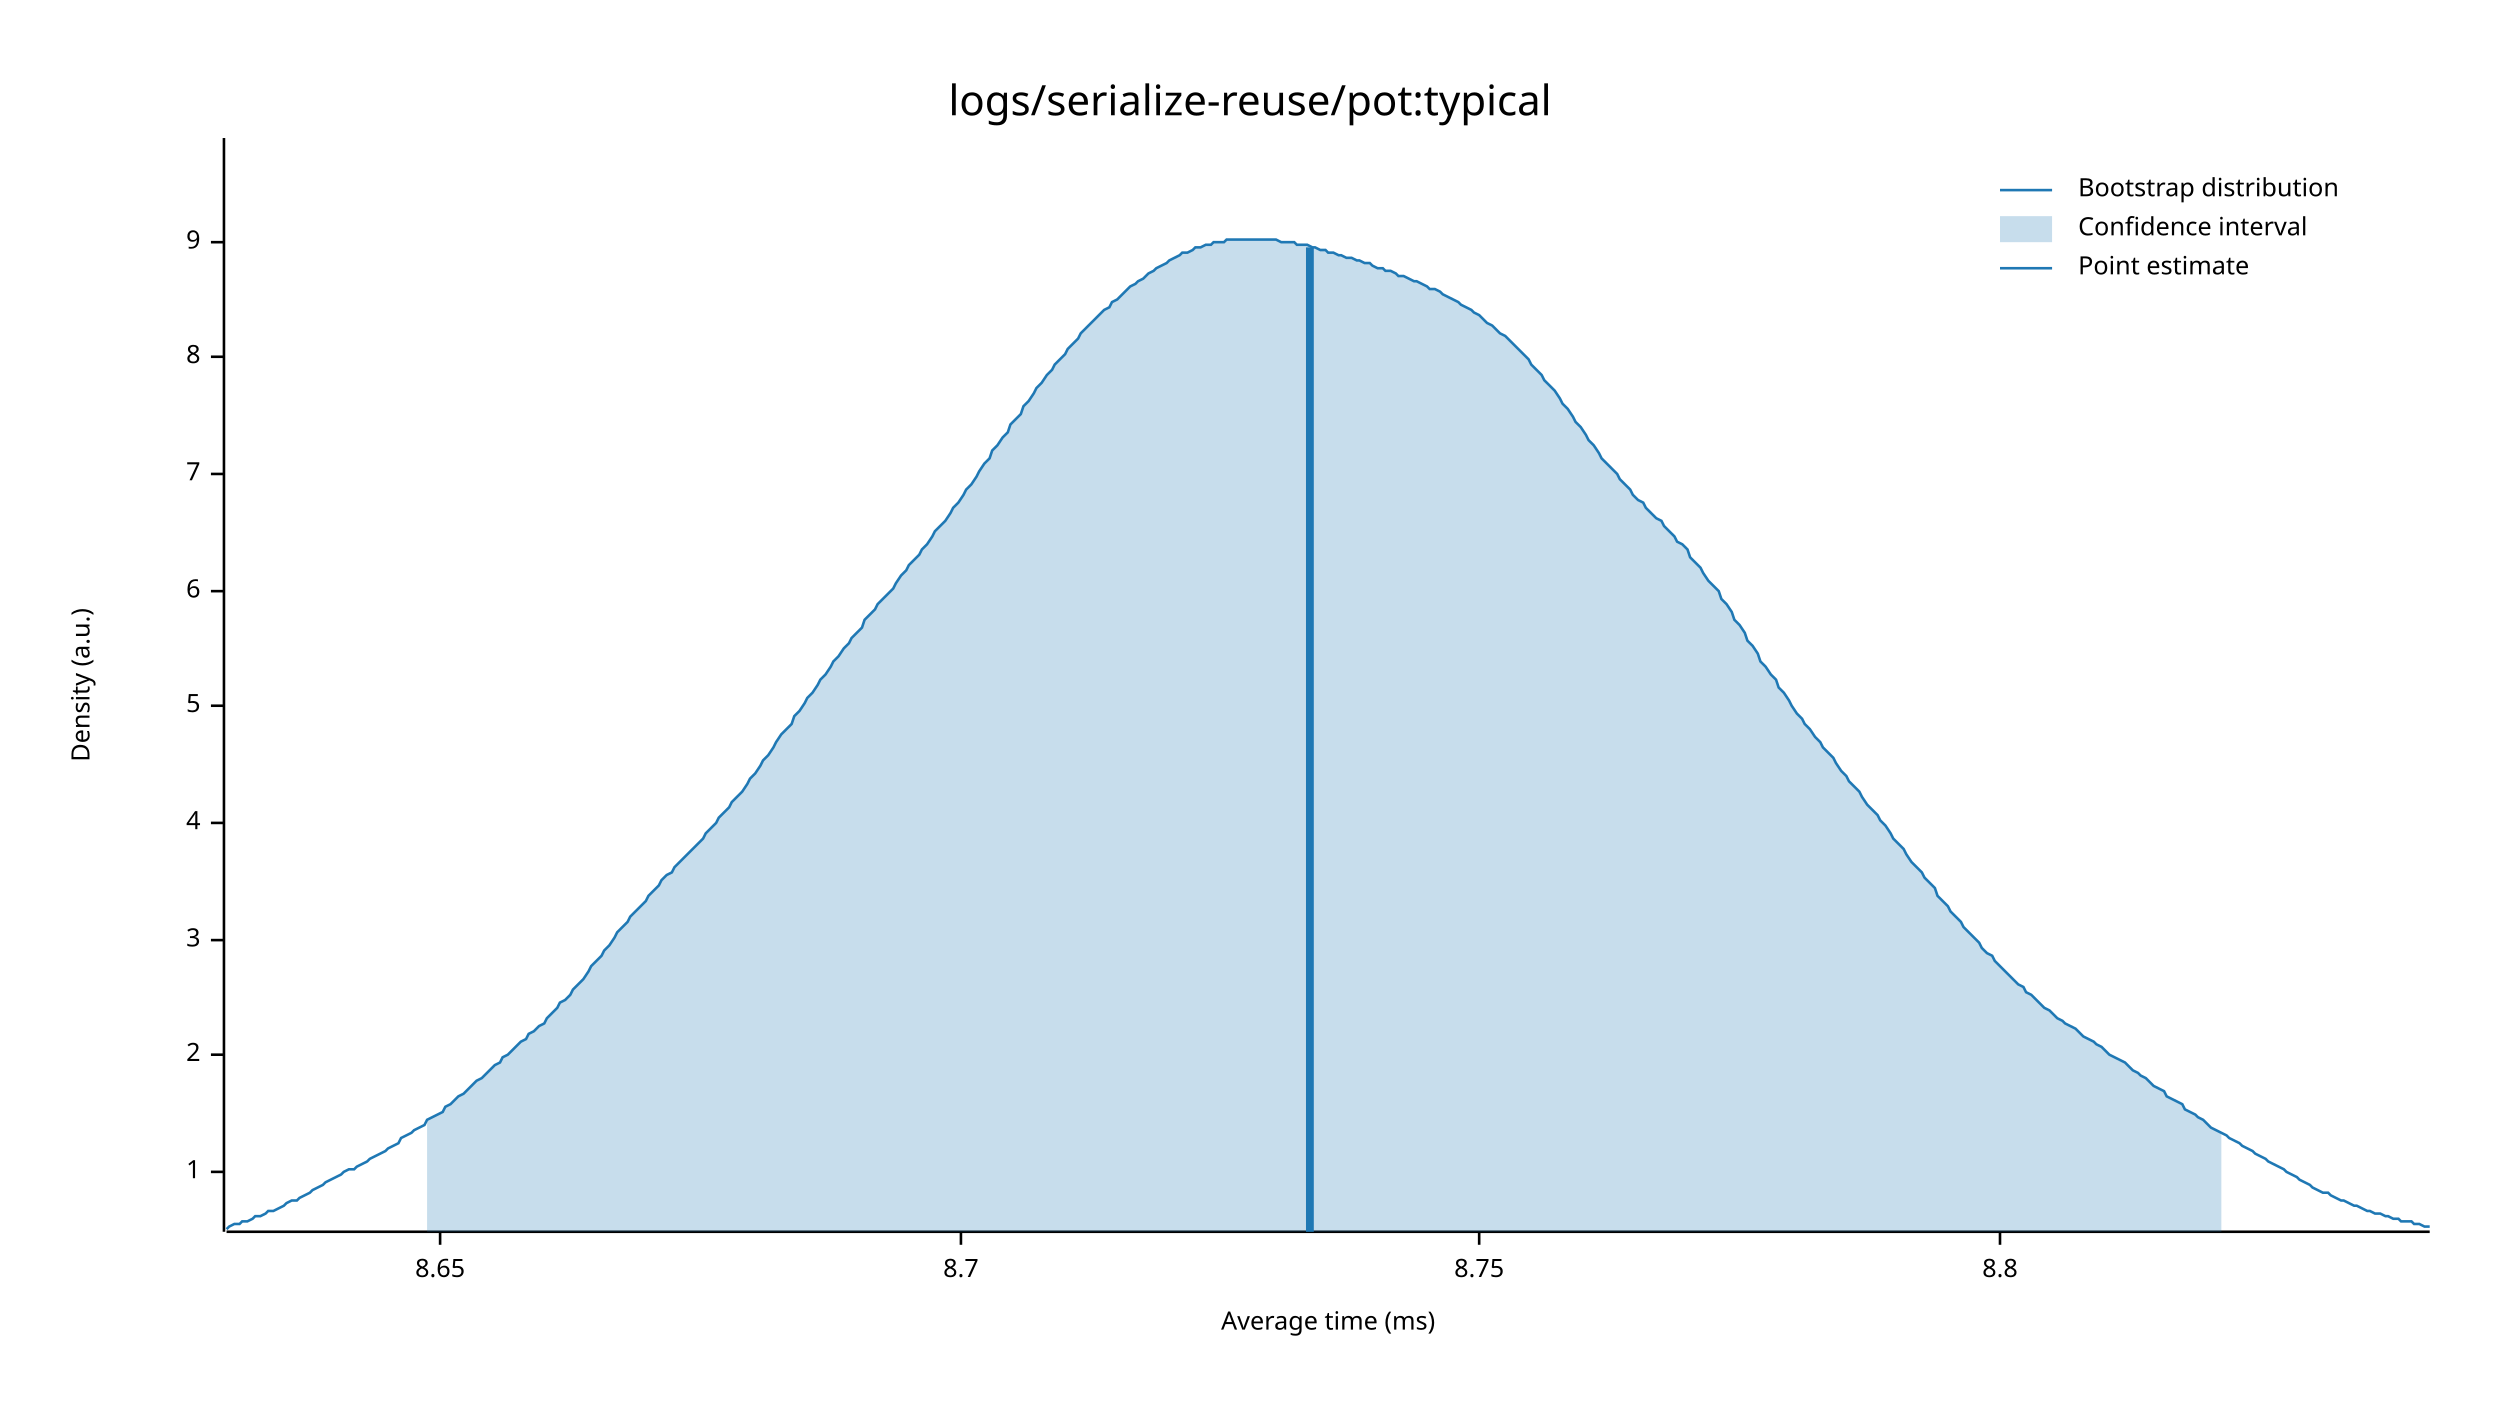
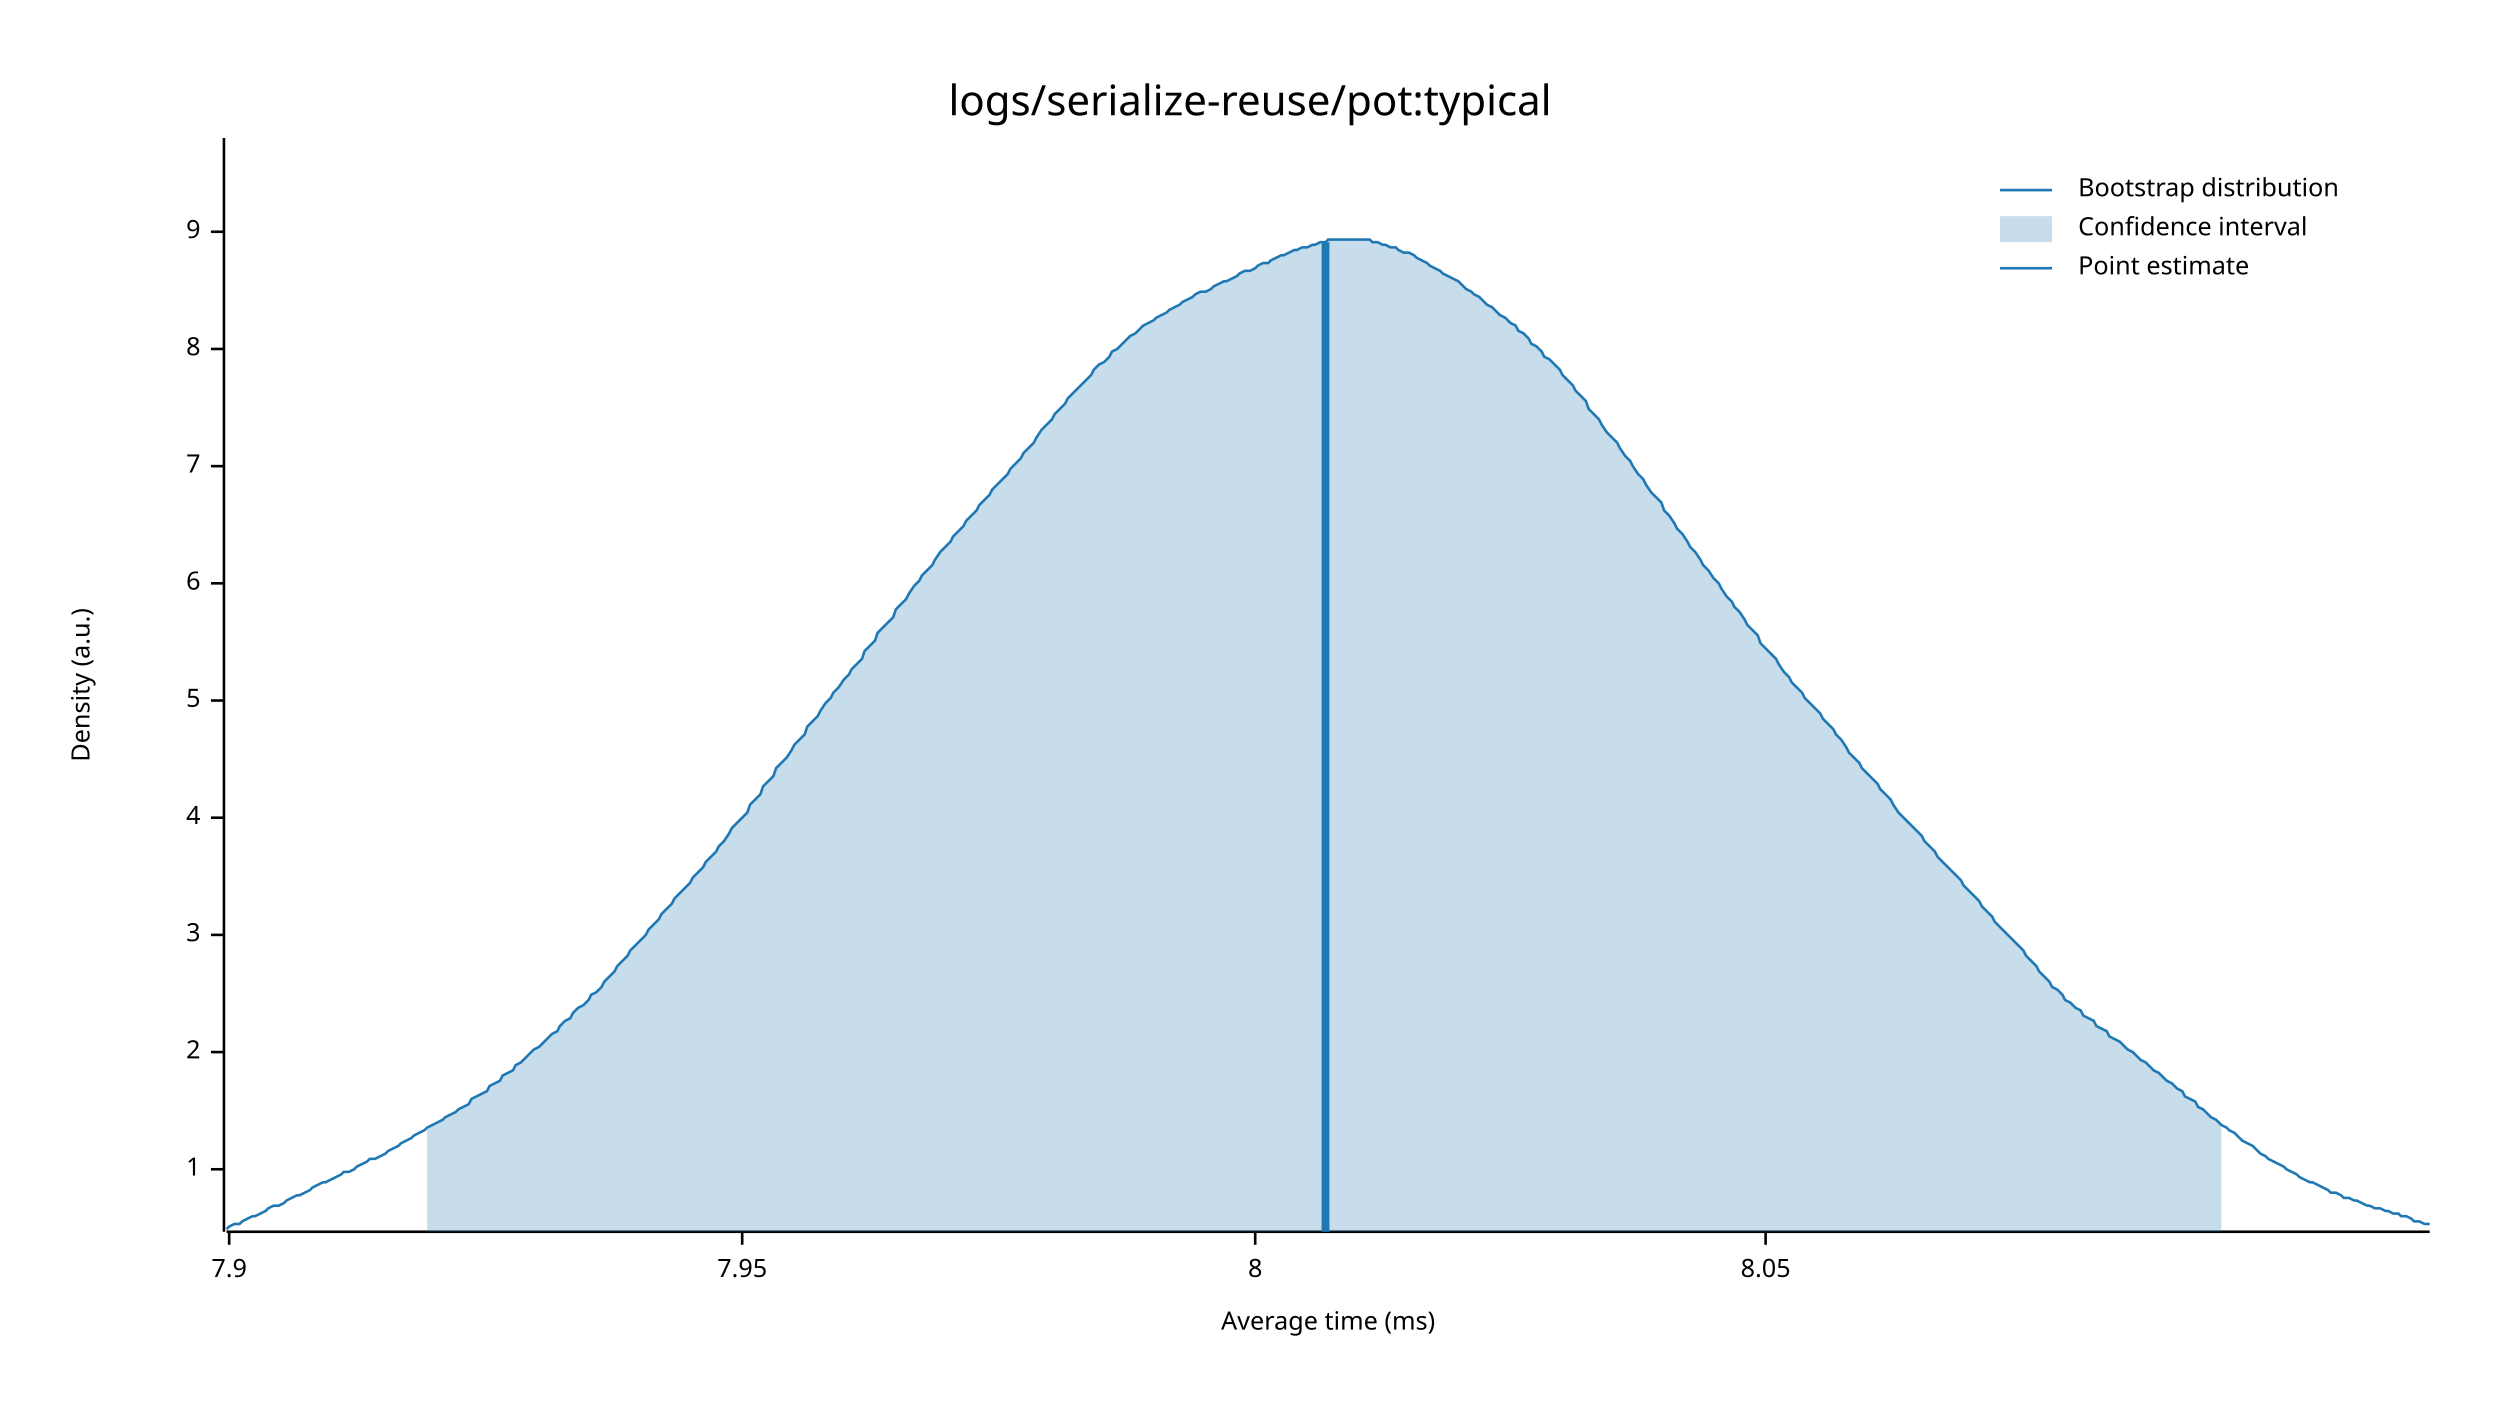
<svg xmlns="http://www.w3.org/2000/svg" width="960" height="540" viewBox="0 0 960 540">
  <text x="480" y="32" dy="0.76em" text-anchor="middle" font-family="sans-serif" font-size="16.129" opacity="1" fill="#000000">
logs/serialize-reuse/pot:typical
</text>
  <text x="27" y="263" dy="0.76em" text-anchor="middle" font-family="sans-serif" font-size="9.677" opacity="1" fill="#000000" transform="rotate(270, 27, 263)">
Density (a.u.)
</text>
  <text x="510" y="513" dy="-0.5ex" text-anchor="middle" font-family="sans-serif" font-size="9.677" opacity="1" fill="#000000">
Average time (ms)
</text>
  <polyline fill="none" opacity="1" stroke="#000000" stroke-width="1" points="86,53 86,473 " />
-   <text x="77" y="450" dy="0.5ex" text-anchor="end" font-family="sans-serif" font-size="9.677" opacity="1" fill="#000000">
+   <text x="77" y="449" dy="0.5ex" text-anchor="end" font-family="sans-serif" font-size="9.677" opacity="1" fill="#000000">
1
</text>
-   <polyline fill="none" opacity="1" stroke="#000000" stroke-width="1" points="81,450 86,450 " />
-   <text x="77" y="405" dy="0.5ex" text-anchor="end" font-family="sans-serif" font-size="9.677" opacity="1" fill="#000000">
+   <polyline fill="none" opacity="1" stroke="#000000" stroke-width="1" points="81,449 86,449 " />
+   <text x="77" y="404" dy="0.5ex" text-anchor="end" font-family="sans-serif" font-size="9.677" opacity="1" fill="#000000">
2
</text>
-   <polyline fill="none" opacity="1" stroke="#000000" stroke-width="1" points="81,405 86,405 " />
-   <text x="77" y="361" dy="0.5ex" text-anchor="end" font-family="sans-serif" font-size="9.677" opacity="1" fill="#000000">
+   <polyline fill="none" opacity="1" stroke="#000000" stroke-width="1" points="81,404 86,404 " />
+   <text x="77" y="359" dy="0.5ex" text-anchor="end" font-family="sans-serif" font-size="9.677" opacity="1" fill="#000000">
3
</text>
-   <polyline fill="none" opacity="1" stroke="#000000" stroke-width="1" points="81,361 86,361 " />
-   <text x="77" y="316" dy="0.5ex" text-anchor="end" font-family="sans-serif" font-size="9.677" opacity="1" fill="#000000">
+   <polyline fill="none" opacity="1" stroke="#000000" stroke-width="1" points="81,359 86,359 " />
+   <text x="77" y="314" dy="0.5ex" text-anchor="end" font-family="sans-serif" font-size="9.677" opacity="1" fill="#000000">
4
</text>
-   <polyline fill="none" opacity="1" stroke="#000000" stroke-width="1" points="81,316 86,316 " />
-   <text x="77" y="271" dy="0.5ex" text-anchor="end" font-family="sans-serif" font-size="9.677" opacity="1" fill="#000000">
+   <polyline fill="none" opacity="1" stroke="#000000" stroke-width="1" points="81,314 86,314 " />
+   <text x="77" y="269" dy="0.5ex" text-anchor="end" font-family="sans-serif" font-size="9.677" opacity="1" fill="#000000">
5
</text>
-   <polyline fill="none" opacity="1" stroke="#000000" stroke-width="1" points="81,271 86,271 " />
-   <text x="77" y="227" dy="0.5ex" text-anchor="end" font-family="sans-serif" font-size="9.677" opacity="1" fill="#000000">
+   <polyline fill="none" opacity="1" stroke="#000000" stroke-width="1" points="81,269 86,269 " />
+   <text x="77" y="224" dy="0.5ex" text-anchor="end" font-family="sans-serif" font-size="9.677" opacity="1" fill="#000000">
6
</text>
-   <polyline fill="none" opacity="1" stroke="#000000" stroke-width="1" points="81,227 86,227 " />
-   <text x="77" y="182" dy="0.5ex" text-anchor="end" font-family="sans-serif" font-size="9.677" opacity="1" fill="#000000">
+   <polyline fill="none" opacity="1" stroke="#000000" stroke-width="1" points="81,224 86,224 " />
+   <text x="77" y="179" dy="0.5ex" text-anchor="end" font-family="sans-serif" font-size="9.677" opacity="1" fill="#000000">
7
</text>
-   <polyline fill="none" opacity="1" stroke="#000000" stroke-width="1" points="81,182 86,182 " />
-   <text x="77" y="137" dy="0.5ex" text-anchor="end" font-family="sans-serif" font-size="9.677" opacity="1" fill="#000000">
+   <polyline fill="none" opacity="1" stroke="#000000" stroke-width="1" points="81,179 86,179 " />
+   <text x="77" y="134" dy="0.5ex" text-anchor="end" font-family="sans-serif" font-size="9.677" opacity="1" fill="#000000">
8
</text>
-   <polyline fill="none" opacity="1" stroke="#000000" stroke-width="1" points="81,137 86,137 " />
-   <text x="77" y="93" dy="0.5ex" text-anchor="end" font-family="sans-serif" font-size="9.677" opacity="1" fill="#000000">
+   <polyline fill="none" opacity="1" stroke="#000000" stroke-width="1" points="81,134 86,134 " />
+   <text x="77" y="89" dy="0.5ex" text-anchor="end" font-family="sans-serif" font-size="9.677" opacity="1" fill="#000000">
9
</text>
-   <polyline fill="none" opacity="1" stroke="#000000" stroke-width="1" points="81,93 86,93 " />
+   <polyline fill="none" opacity="1" stroke="#000000" stroke-width="1" points="81,89 86,89 " />
  <polyline fill="none" opacity="1" stroke="#000000" stroke-width="1" points="87,473 933,473 " />
-   <text x="169" y="483" dy="0.76em" text-anchor="middle" font-family="sans-serif" font-size="9.677" opacity="1" fill="#000000">
- 8.65
+   <text x="88" y="483" dy="0.76em" text-anchor="middle" font-family="sans-serif" font-size="9.677" opacity="1" fill="#000000">
+ 7.9
</text>
-   <polyline fill="none" opacity="1" stroke="#000000" stroke-width="1" points="169,473 169,478 " />
-   <text x="369" y="483" dy="0.76em" text-anchor="middle" font-family="sans-serif" font-size="9.677" opacity="1" fill="#000000">
- 8.7
+   <polyline fill="none" opacity="1" stroke="#000000" stroke-width="1" points="88,473 88,478 " />
+   <text x="285" y="483" dy="0.76em" text-anchor="middle" font-family="sans-serif" font-size="9.677" opacity="1" fill="#000000">
+ 7.95
</text>
-   <polyline fill="none" opacity="1" stroke="#000000" stroke-width="1" points="369,473 369,478 " />
-   <text x="568" y="483" dy="0.76em" text-anchor="middle" font-family="sans-serif" font-size="9.677" opacity="1" fill="#000000">
- 8.75
+   <polyline fill="none" opacity="1" stroke="#000000" stroke-width="1" points="285,473 285,478 " />
+   <text x="482" y="483" dy="0.76em" text-anchor="middle" font-family="sans-serif" font-size="9.677" opacity="1" fill="#000000">
+ 8
</text>
-   <polyline fill="none" opacity="1" stroke="#000000" stroke-width="1" points="568,473 568,478 " />
-   <text x="768" y="483" dy="0.76em" text-anchor="middle" font-family="sans-serif" font-size="9.677" opacity="1" fill="#000000">
- 8.8
+   <polyline fill="none" opacity="1" stroke="#000000" stroke-width="1" points="482,473 482,478 " />
+   <text x="678" y="483" dy="0.76em" text-anchor="middle" font-family="sans-serif" font-size="9.677" opacity="1" fill="#000000">
+ 8.05
</text>
-   <polyline fill="none" opacity="1" stroke="#000000" stroke-width="1" points="768,473 768,478 " />
-   <polyline fill="none" opacity="1" stroke="#1F78B4" stroke-width="1" points="87,472 88,471 90,470 92,470 93,469 95,469 97,468 98,467 100,467 102,466 103,465 105,465 107,464 109,463 110,462 112,461 114,461 115,460 117,459 119,458 120,457 122,456 124,455 125,454 127,453 129,452 131,451 132,450 134,449 136,449 137,448 139,447 141,446 142,445 144,444 146,443 148,442 149,441 151,440 153,439 154,437 156,436 158,435 159,434 161,433 163,432 164,430 166,429 168,428 170,427 171,425 173,424 175,422 176,421 178,420 180,418 181,417 183,415 185,414 187,412 188,411 190,409 192,408 193,406 195,405 197,403 198,402 200,400 202,399 203,397 205,396 207,394 209,393 210,391 212,389 214,387 215,385 217,384 219,382 220,380 222,378 224,376 226,373 227,371 229,369 231,367 232,365 234,363 236,360 237,358 239,356 241,354 242,352 244,350 246,348 248,346 249,344 251,342 253,340 254,338 256,336 258,335 259,333 261,331 263,329 265,327 266,326 268,324 270,322 271,320 273,318 275,316 276,314 278,312 280,310 281,308 283,306 285,304 287,301 288,299 290,297 292,294 293,292 295,290 297,287 298,285 300,282 302,280 304,278 305,275 307,273 309,270 310,268 312,266 314,263 315,261 317,259 319,256 320,254 322,252 324,249 326,247 327,245 329,243 331,241 332,238 334,236 336,234 337,232 339,230 341,228 343,226 344,224 346,221 348,219 349,217 351,215 353,213 354,211 356,209 358,206 359,204 361,202 363,200 365,197 366,195 368,193 370,190 371,188 373,186 375,183 376,181 378,178 380,176 381,173 383,171 385,168 387,166 388,163 390,161 392,159 393,156 395,154 397,151 398,149 400,147 402,144 404,142 405,140 407,138 409,136 410,134 412,132 414,130 415,128 417,126 419,124 420,123 422,121 424,119 426,118 427,116 429,115 431,113 432,112 434,110 436,109 437,108 439,107 441,105 443,104 444,103 446,102 448,101 449,100 451,99 453,98 454,97 456,97 458,96 459,95 461,95 463,94 465,94 466,93 468,93 470,93 471,92 473,92 475,92 476,92 478,92 480,92 482,92 483,92 485,92 487,92 488,92 490,92 492,93 493,93 495,93 497,93 498,94 500,94 502,94 504,95 505,95 507,96 509,96 510,97 512,97 514,98 515,98 517,99 519,99 521,100 522,100 524,101 526,101 527,102 529,103 531,103 532,104 534,104 536,105 537,106 539,106 541,107 543,108 544,108 546,109 548,110 549,111 551,111 553,112 554,113 556,114 558,115 560,116 561,117 563,118 565,119 566,120 568,121 570,123 571,124 573,125 575,127 576,128 578,129 580,131 582,133 583,134 585,136 587,138 588,140 590,142 592,144 593,146 595,148 597,150 599,153 600,155 602,157 604,160 605,162 607,164 609,167 610,169 612,171 614,174 615,176 617,178 619,180 621,182 622,184 624,186 626,188 627,190 629,192 631,193 632,195 634,197 636,199 638,200 639,202 641,204 643,206 644,208 646,209 648,211 649,214 651,216 653,218 654,220 656,223 658,225 660,227 661,230 663,232 665,235 666,238 668,240 670,243 671,246 673,248 675,251 676,254 678,256 680,259 682,261 683,264 685,266 687,269 688,271 690,274 692,276 693,278 695,280 697,283 699,285 700,287 702,289 704,291 705,293 707,296 709,298 710,300 712,302 714,304 715,306 717,309 719,311 721,313 722,315 724,317 726,320 727,322 729,324 731,326 732,328 734,331 736,333 738,335 739,337 741,339 743,341 744,344 746,346 748,348 749,350 751,352 753,354 754,356 756,358 758,360 760,362 761,364 763,366 765,367 766,369 768,371 770,373 771,374 773,376 775,378 777,379 778,381 780,382 782,384 783,385 785,387 787,388 788,389 790,391 792,392 793,393 795,394 797,395 799,397 800,398 802,399 804,400 805,401 807,402 809,404 810,405 812,406 814,407 816,408 817,409 819,411 821,412 822,413 824,414 826,416 827,417 829,418 831,419 832,421 834,422 836,423 838,424 839,426 841,427 843,428 844,429 846,430 848,432 849,433 851,434 853,435 855,436 856,437 858,438 860,439 861,440 863,441 865,442 866,443 868,444 870,445 871,446 873,447 875,448 877,449 878,450 880,451 882,452 883,453 885,454 887,455 888,456 890,457 892,458 894,458 895,459 897,460 899,461 900,461 902,462 904,463 905,463 907,464 909,465 910,465 912,466 914,466 916,467 917,467 919,468 921,468 922,469 924,469 926,469 927,470 929,470 931,471 933,471 " />
-   <polygon opacity="0.25" fill="#1F78B4" points="164,430 166,429 168,428 170,427 171,425 173,424 175,422 176,421 178,420 180,418 181,417 183,415 185,414 187,412 188,411 190,409 192,408 193,406 195,405 197,403 198,402 200,400 202,399 203,397 205,396 207,394 209,393 210,391 212,389 214,387 215,385 217,384 219,382 220,380 222,378 224,376 226,373 227,371 229,369 231,367 232,365 234,363 236,360 237,358 239,356 241,354 242,352 244,350 246,348 248,346 249,344 251,342 253,340 254,338 256,336 258,335 259,333 261,331 263,329 265,327 266,326 268,324 270,322 271,320 273,318 275,316 276,314 278,312 280,310 281,308 283,306 285,304 287,301 288,299 290,297 292,294 293,292 295,290 297,287 298,285 300,282 302,280 304,278 305,275 307,273 309,270 310,268 312,266 314,263 315,261 317,259 319,256 320,254 322,252 324,249 326,247 327,245 329,243 331,241 332,238 334,236 336,234 337,232 339,230 341,228 343,226 344,224 346,221 348,219 349,217 351,215 353,213 354,211 356,209 358,206 359,204 361,202 363,200 365,197 366,195 368,193 370,190 371,188 373,186 375,183 376,181 378,178 380,176 381,173 383,171 385,168 387,166 388,163 390,161 392,159 393,156 395,154 397,151 398,149 400,147 402,144 404,142 405,140 407,138 409,136 410,134 412,132 414,130 415,128 417,126 419,124 420,123 422,121 424,119 426,118 427,116 429,115 431,113 432,112 434,110 436,109 437,108 439,107 441,105 443,104 444,103 446,102 448,101 449,100 451,99 453,98 454,97 456,97 458,96 459,95 461,95 463,94 465,94 466,93 468,93 470,93 471,92 473,92 475,92 476,92 478,92 480,92 482,92 483,92 485,92 487,92 488,92 490,92 492,93 493,93 495,93 497,93 498,94 500,94 502,94 504,95 505,95 507,96 509,96 510,97 512,97 514,98 515,98 517,99 519,99 521,100 522,100 524,101 526,101 527,102 529,103 531,103 532,104 534,104 536,105 537,106 539,106 541,107 543,108 544,108 546,109 548,110 549,111 551,111 553,112 554,113 556,114 558,115 560,116 561,117 563,118 565,119 566,120 568,121 570,123 571,124 573,125 575,127 576,128 578,129 580,131 582,133 583,134 585,136 587,138 588,140 590,142 592,144 593,146 595,148 597,150 599,153 600,155 602,157 604,160 605,162 607,164 609,167 610,169 612,171 614,174 615,176 617,178 619,180 621,182 622,184 624,186 626,188 627,190 629,192 631,193 632,195 634,197 636,199 638,200 639,202 641,204 643,206 644,208 646,209 648,211 649,214 651,216 653,218 654,220 656,223 658,225 660,227 661,230 663,232 665,235 666,238 668,240 670,243 671,246 673,248 675,251 676,254 678,256 680,259 682,261 683,264 685,266 687,269 688,271 690,274 692,276 693,278 695,280 697,283 699,285 700,287 702,289 704,291 705,293 707,296 709,298 710,300 712,302 714,304 715,306 717,309 719,311 721,313 722,315 724,317 726,320 727,322 729,324 731,326 732,328 734,331 736,333 738,335 739,337 741,339 743,341 744,344 746,346 748,348 749,350 751,352 753,354 754,356 756,358 758,360 760,362 761,364 763,366 765,367 766,369 768,371 770,373 771,374 773,376 775,378 777,379 778,381 780,382 782,384 783,385 785,387 787,388 788,389 790,391 792,392 793,393 795,394 797,395 799,397 800,398 802,399 804,400 805,401 807,402 809,404 810,405 812,406 814,407 816,408 817,409 819,411 821,412 822,413 824,414 826,416 827,417 829,418 831,419 832,421 834,422 836,423 838,424 839,426 841,427 843,428 844,429 846,430 848,432 849,433 851,434 853,435 853,473 164,473 " />
-   <polyline fill="none" opacity="1" stroke="#1F78B4" stroke-width="3" points="503,473 503,95 " />
+   <polyline fill="none" opacity="1" stroke="#000000" stroke-width="1" points="678,473 678,478 " />
+   <polyline fill="none" opacity="1" stroke="#1F78B4" stroke-width="1" points="87,472 88,471 90,470 92,470 93,469 95,468 97,467 98,467 100,466 102,465 103,464 105,463 107,463 109,462 110,461 112,460 114,459 115,459 117,458 119,457 120,456 122,455 124,454 125,454 127,453 129,452 131,451 132,450 134,450 136,449 137,448 139,447 141,446 142,445 144,445 146,444 148,443 149,442 151,441 153,440 154,439 156,438 158,437 159,436 161,435 163,434 164,433 166,432 168,431 170,430 171,429 173,428 175,427 176,426 178,425 180,424 181,422 183,421 185,420 187,419 188,417 190,416 192,415 193,413 195,412 197,411 198,409 200,408 202,406 203,405 205,403 207,402 209,400 210,399 212,397 214,396 215,394 217,392 219,391 220,389 222,387 224,386 226,384 227,382 229,381 231,379 232,377 234,375 236,373 237,371 239,369 241,367 242,365 244,363 246,361 248,359 249,357 251,355 253,353 254,351 256,349 258,347 259,345 261,343 263,341 265,339 266,337 268,335 270,333 271,331 273,329 275,327 276,325 278,323 280,320 281,318 283,316 285,314 287,312 288,309 290,307 292,305 293,302 295,300 297,298 298,295 300,293 302,291 304,288 305,286 307,284 309,282 310,279 312,277 314,275 315,273 317,270 319,268 320,266 322,264 324,261 326,259 327,257 329,255 331,253 332,250 334,248 336,246 337,243 339,241 341,239 343,237 344,234 346,232 348,230 349,228 351,225 353,223 354,221 356,219 358,217 359,215 361,212 363,210 365,208 366,206 368,204 370,202 371,200 373,198 375,196 376,194 378,192 380,190 381,188 383,186 385,184 387,182 388,180 390,178 392,176 393,174 395,172 397,170 398,168 400,165 402,163 404,161 405,159 407,157 409,155 410,153 412,151 414,149 415,148 417,146 419,144 420,142 422,140 424,139 426,137 427,135 429,134 431,132 432,131 434,129 436,128 437,127 439,125 441,124 443,123 444,122 446,121 448,120 449,119 451,118 453,117 454,116 456,115 458,114 459,113 461,112 463,112 465,111 466,110 468,109 470,108 471,108 473,107 475,106 476,105 478,104 480,104 482,103 483,102 485,101 487,101 488,100 490,99 492,98 493,98 495,97 497,96 498,96 500,95 502,95 504,94 505,94 507,93 509,93 510,92 512,92 514,92 515,92 517,92 519,92 521,92 522,92 524,92 526,92 527,93 529,93 531,94 532,94 534,95 536,95 537,96 539,97 541,97 543,98 544,99 546,100 548,101 549,102 551,103 553,104 554,105 556,106 558,107 560,108 561,109 563,111 565,112 566,113 568,114 570,116 571,117 573,118 575,120 576,121 578,122 580,124 582,125 583,127 585,128 587,130 588,132 590,133 592,135 593,137 595,138 597,140 599,142 600,144 602,146 604,148 605,150 607,152 609,154 610,157 612,159 614,161 615,163 617,166 619,168 621,170 622,172 624,175 626,177 627,179 629,182 631,184 632,186 634,189 636,191 638,193 639,196 641,198 643,201 644,203 646,205 648,208 649,210 651,212 653,215 654,217 656,219 658,222 660,224 661,226 663,229 665,231 666,233 668,235 670,238 671,240 673,242 675,244 676,247 678,249 680,251 682,253 683,255 685,258 687,260 688,262 690,264 692,266 693,268 695,270 697,272 699,274 700,276 702,278 704,280 705,282 707,284 709,287 710,289 712,291 714,293 715,295 717,297 719,299 721,301 722,303 724,305 726,307 727,309 729,312 731,314 732,315 734,317 736,319 738,321 739,323 741,325 743,327 744,329 746,331 748,333 749,334 751,336 753,338 754,340 756,342 758,344 760,346 761,348 763,350 765,352 766,354 768,356 770,358 771,359 773,361 775,363 777,365 778,367 780,369 782,371 783,373 785,375 787,377 788,379 790,380 792,382 793,384 795,385 797,387 799,388 800,390 802,391 804,392 805,394 807,395 809,396 810,398 812,399 814,400 816,402 817,403 819,404 821,406 822,407 824,408 826,410 827,411 829,412 831,414 832,415 834,416 836,418 838,419 839,421 841,422 843,423 844,425 846,426 848,428 849,429 851,430 853,432 855,433 856,434 858,435 860,437 861,438 863,439 865,440 866,441 868,443 870,444 871,445 873,446 875,447 877,448 878,449 880,450 882,451 883,452 885,453 887,454 888,454 890,455 892,456 894,457 895,458 897,458 899,459 900,460 902,460 904,461 905,461 907,462 909,463 910,463 912,464 914,464 916,465 917,465 919,466 921,466 922,467 924,467 926,468 927,469 929,469 931,470 933,470 " />
+   <polygon opacity="0.25" fill="#1F78B4" points="164,433 166,432 168,431 170,430 171,429 173,428 175,427 176,426 178,425 180,424 181,422 183,421 185,420 187,419 188,417 190,416 192,415 193,413 195,412 197,411 198,409 200,408 202,406 203,405 205,403 207,402 209,400 210,399 212,397 214,396 215,394 217,392 219,391 220,389 222,387 224,386 226,384 227,382 229,381 231,379 232,377 234,375 236,373 237,371 239,369 241,367 242,365 244,363 246,361 248,359 249,357 251,355 253,353 254,351 256,349 258,347 259,345 261,343 263,341 265,339 266,337 268,335 270,333 271,331 273,329 275,327 276,325 278,323 280,320 281,318 283,316 285,314 287,312 288,309 290,307 292,305 293,302 295,300 297,298 298,295 300,293 302,291 304,288 305,286 307,284 309,282 310,279 312,277 314,275 315,273 317,270 319,268 320,266 322,264 324,261 326,259 327,257 329,255 331,253 332,250 334,248 336,246 337,243 339,241 341,239 343,237 344,234 346,232 348,230 349,228 351,225 353,223 354,221 356,219 358,217 359,215 361,212 363,210 365,208 366,206 368,204 370,202 371,200 373,198 375,196 376,194 378,192 380,190 381,188 383,186 385,184 387,182 388,180 390,178 392,176 393,174 395,172 397,170 398,168 400,165 402,163 404,161 405,159 407,157 409,155 410,153 412,151 414,149 415,148 417,146 419,144 420,142 422,140 424,139 426,137 427,135 429,134 431,132 432,131 434,129 436,128 437,127 439,125 441,124 443,123 444,122 446,121 448,120 449,119 451,118 453,117 454,116 456,115 458,114 459,113 461,112 463,112 465,111 466,110 468,109 470,108 471,108 473,107 475,106 476,105 478,104 480,104 482,103 483,102 485,101 487,101 488,100 490,99 492,98 493,98 495,97 497,96 498,96 500,95 502,95 504,94 505,94 507,93 509,93 510,92 512,92 514,92 515,92 517,92 519,92 521,92 522,92 524,92 526,92 527,93 529,93 531,94 532,94 534,95 536,95 537,96 539,97 541,97 543,98 544,99 546,100 548,101 549,102 551,103 553,104 554,105 556,106 558,107 560,108 561,109 563,111 565,112 566,113 568,114 570,116 571,117 573,118 575,120 576,121 578,122 580,124 582,125 583,127 585,128 587,130 588,132 590,133 592,135 593,137 595,138 597,140 599,142 600,144 602,146 604,148 605,150 607,152 609,154 610,157 612,159 614,161 615,163 617,166 619,168 621,170 622,172 624,175 626,177 627,179 629,182 631,184 632,186 634,189 636,191 638,193 639,196 641,198 643,201 644,203 646,205 648,208 649,210 651,212 653,215 654,217 656,219 658,222 660,224 661,226 663,229 665,231 666,233 668,235 670,238 671,240 673,242 675,244 676,247 678,249 680,251 682,253 683,255 685,258 687,260 688,262 690,264 692,266 693,268 695,270 697,272 699,274 700,276 702,278 704,280 705,282 707,284 709,287 710,289 712,291 714,293 715,295 717,297 719,299 721,301 722,303 724,305 726,307 727,309 729,312 731,314 732,315 734,317 736,319 738,321 739,323 741,325 743,327 744,329 746,331 748,333 749,334 751,336 753,338 754,340 756,342 758,344 760,346 761,348 763,350 765,352 766,354 768,356 770,358 771,359 773,361 775,363 777,365 778,367 780,369 782,371 783,373 785,375 787,377 788,379 790,380 792,382 793,384 795,385 797,387 799,388 800,390 802,391 804,392 805,394 807,395 809,396 810,398 812,399 814,400 816,402 817,403 819,404 821,406 822,407 824,408 826,410 827,411 829,412 831,414 832,415 834,416 836,418 838,419 839,421 841,422 843,423 844,425 846,426 848,428 849,429 851,430 853,432 853,473 164,473 " />
+   <polyline fill="none" opacity="1" stroke="#1F78B4" stroke-width="3" points="509,473 509,93 " />
  <text x="798" y="68" dy="0.76em" text-anchor="start" font-family="sans-serif" font-size="9.677" opacity="1" fill="#000000">
Bootstrap distribution
</text>
  <text x="798" y="83" dy="0.76em" text-anchor="start" font-family="sans-serif" font-size="9.677" opacity="1" fill="#000000">
Confidence interval
</text>
  <text x="798" y="98" dy="0.76em" text-anchor="start" font-family="sans-serif" font-size="9.677" opacity="1" fill="#000000">
Point estimate
</text>
  <polyline fill="none" opacity="1" stroke="#1F78B4" stroke-width="1" points="768,73 788,73 " />
  <rect x="768" y="83" width="20" height="10" opacity="0.25" fill="#1F78B4" stroke="none" />
  <polyline fill="none" opacity="1" stroke="#1F78B4" stroke-width="1" points="768,103 788,103 " />
</svg>
